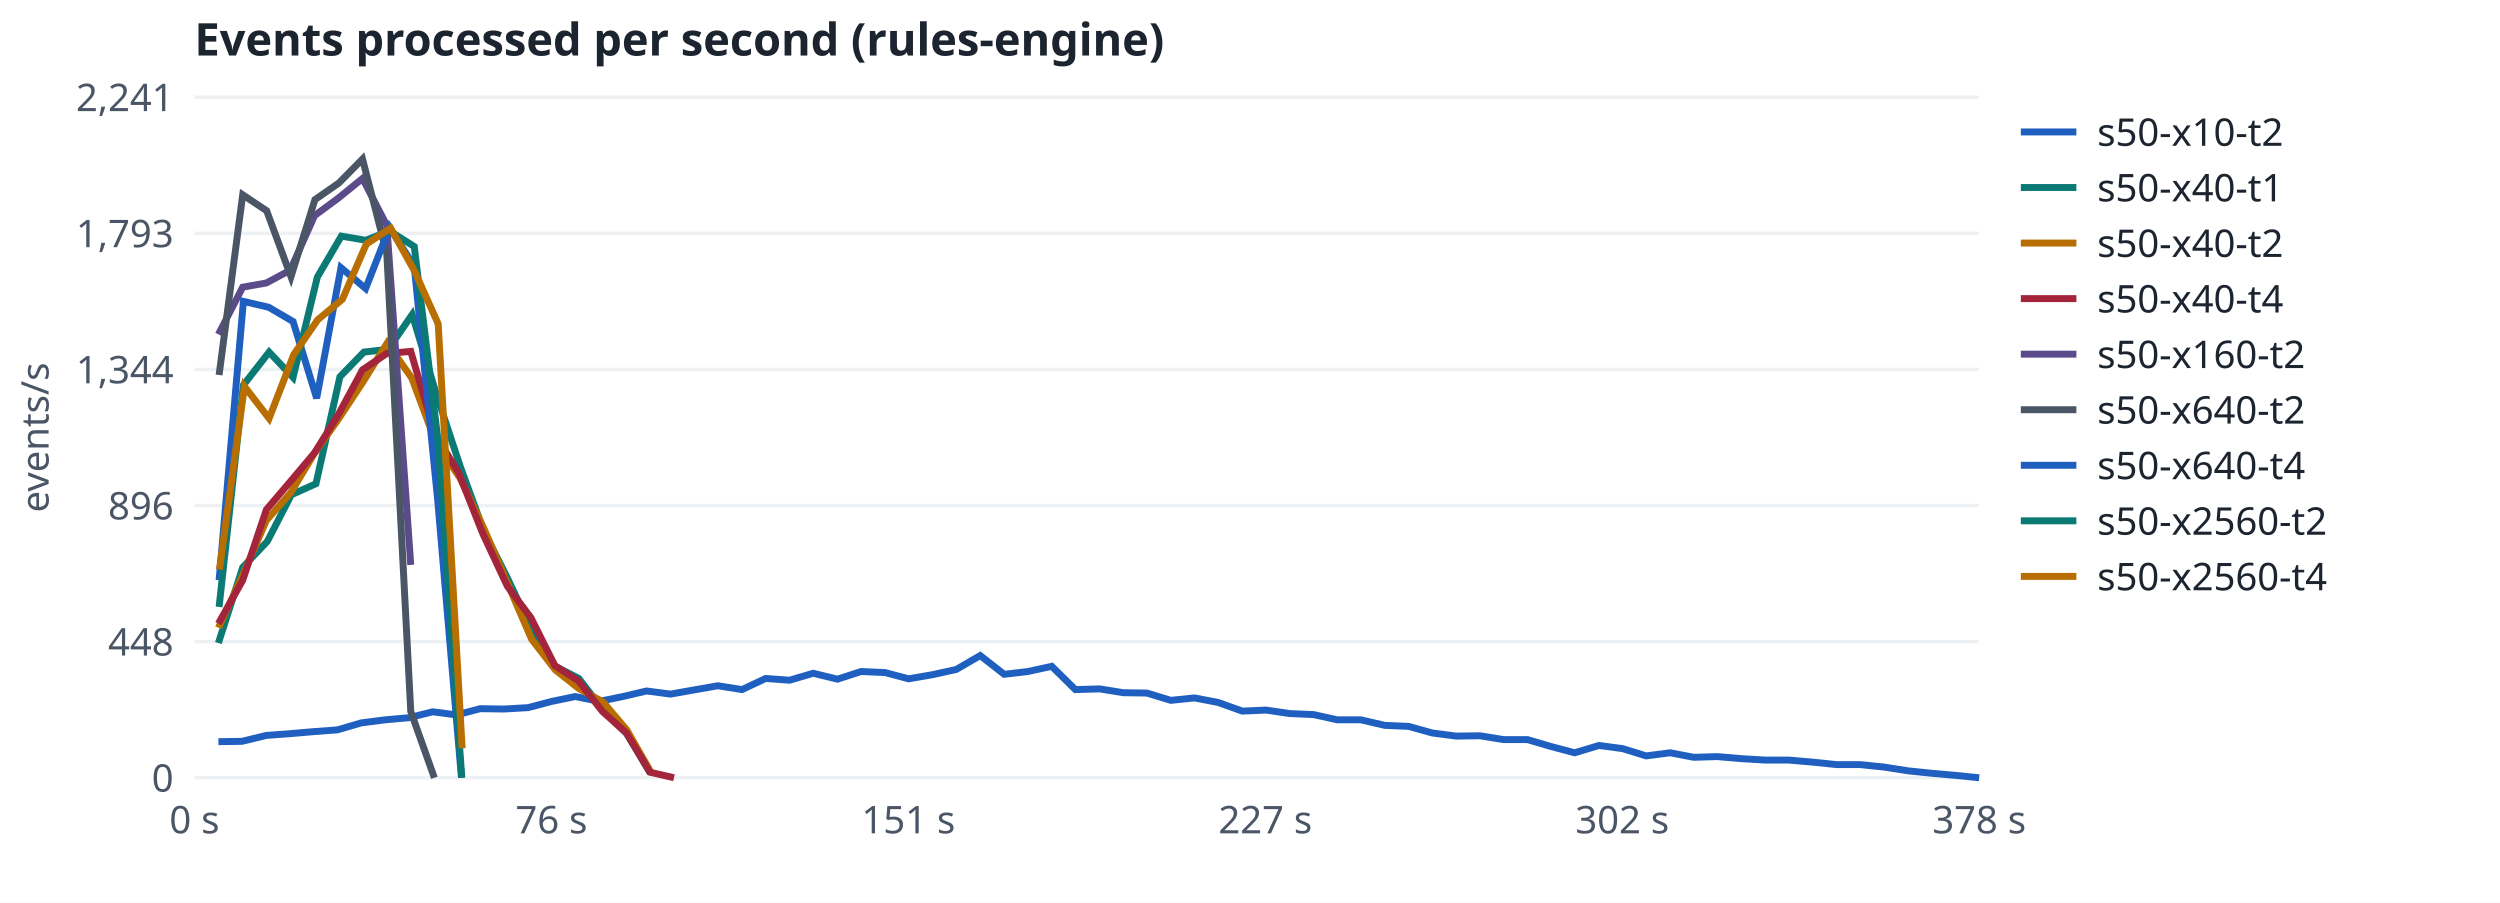
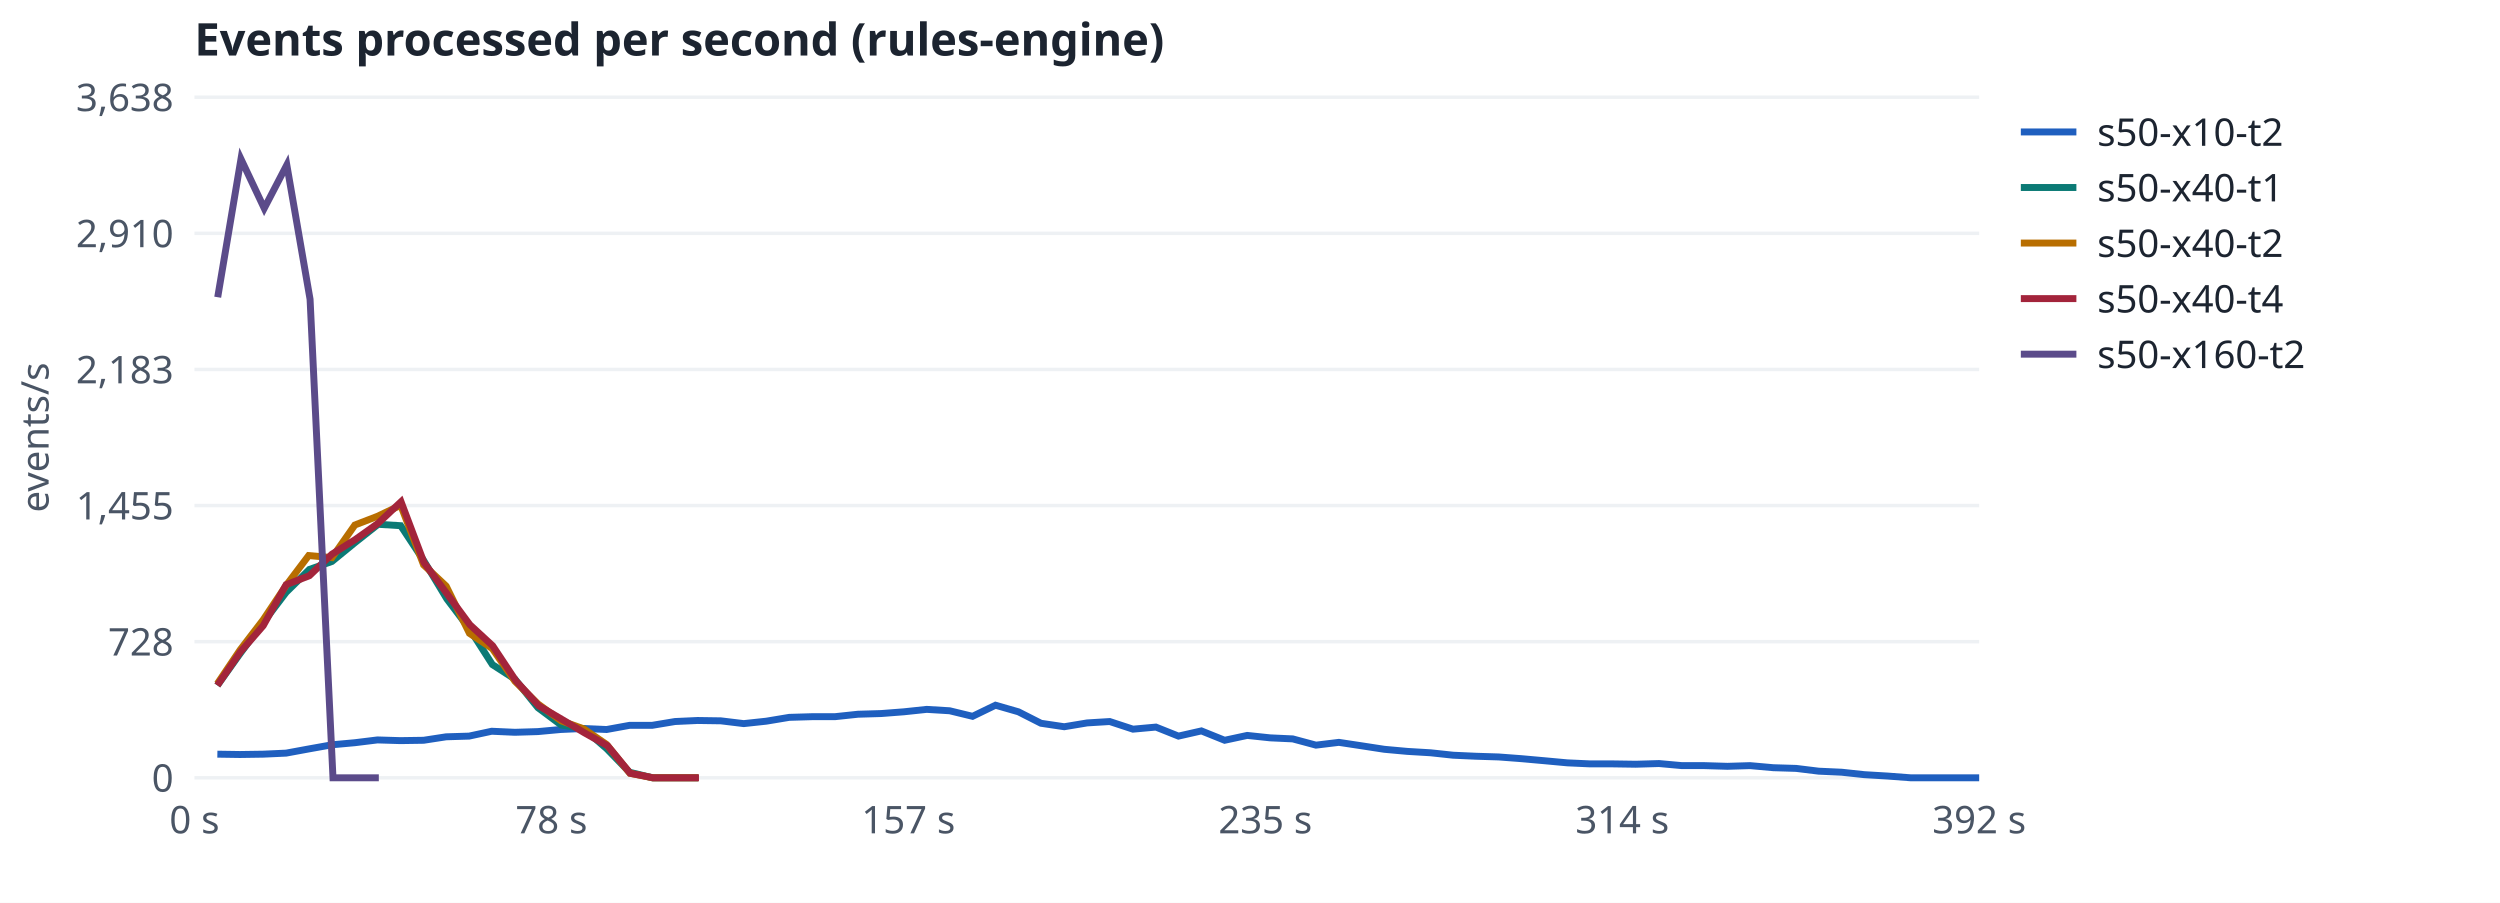
<svg xmlns="http://www.w3.org/2000/svg" viewBox="0 0 720 260" role="img" aria-label="Events processed per second (rules-engine)" font-family="system-ui, sans-serif" font-size="11">
  <rect width="720" height="260" fill="#fff" />
  <text x="56" y="16" font-size="13" font-weight="600" fill="#1C2430">Events processed per second (rules-engine)</text>
  <line x1="56" x2="570" y1="224.0" y2="224.0" stroke="#EEF1F4" />
  <text x="50" y="228.0" text-anchor="end" fill="#4A5565">0</text>
  <line x1="56" x2="570" y1="184.8" y2="184.8" stroke="#EEF1F4" />
-   <text x="50" y="188.8" text-anchor="end" fill="#4A5565">448</text>
+   <text x="50" y="188.8" text-anchor="end" fill="#4A5565">728</text>
  <line x1="56" x2="570" y1="145.6" y2="145.6" stroke="#EEF1F4" />
-   <text x="50" y="149.6" text-anchor="end" fill="#4A5565">896</text>
+   <text x="50" y="149.6" text-anchor="end" fill="#4A5565">1,455</text>
  <line x1="56" x2="570" y1="106.4" y2="106.4" stroke="#EEF1F4" />
-   <text x="50" y="110.4" text-anchor="end" fill="#4A5565">1,344</text>
+   <text x="50" y="110.4" text-anchor="end" fill="#4A5565">2,183</text>
  <line x1="56" x2="570" y1="67.2" y2="67.2" stroke="#EEF1F4" />
-   <text x="50" y="71.2" text-anchor="end" fill="#4A5565">1,793</text>
+   <text x="50" y="71.2" text-anchor="end" fill="#4A5565">2,910</text>
  <line x1="56" x2="570" y1="28.0" y2="28.0" stroke="#EEF1F4" />
-   <text x="50" y="32.0" text-anchor="end" fill="#4A5565">2,241</text>
+   <text x="50" y="32.0" text-anchor="end" fill="#4A5565">3,638</text>
  <text x="56.0" y="240" text-anchor="middle" fill="#4A5565">0 s</text>
-   <text x="158.8" y="240" text-anchor="middle" fill="#4A5565">76 s</text>
-   <text x="261.6" y="240" text-anchor="middle" fill="#4A5565">151 s</text>
-   <text x="364.4" y="240" text-anchor="middle" fill="#4A5565">227 s</text>
-   <text x="467.2" y="240" text-anchor="middle" fill="#4A5565">302 s</text>
-   <text x="570.0" y="240" text-anchor="middle" fill="#4A5565">378 s</text>
+   <text x="158.8" y="240" text-anchor="middle" fill="#4A5565">78 s</text>
+   <text x="261.6" y="240" text-anchor="middle" fill="#4A5565">157 s</text>
+   <text x="364.4" y="240" text-anchor="middle" fill="#4A5565">235 s</text>
+   <text x="467.2" y="240" text-anchor="middle" fill="#4A5565">314 s</text>
+   <text x="570.0" y="240" text-anchor="middle" fill="#4A5565">392 s</text>
  <text x="14" y="126" transform="rotate(-90 14 126)" text-anchor="middle" fill="#4A5565">events/s</text>
-   <path d="M62.9,213.6 L69.7,213.5 L76.7,211.8 L83.5,211.3 L90.4,210.7 L97.2,210.2 L104.0,208.2 L111.0,207.3 L117.8,206.7 L124.6,205.0 L131.5,205.9 L138.3,204.1 L145.1,204.2 L152.1,203.8 L158.9,202.0 L165.7,200.6 L172.6,202.0 L179.4,200.6 L186.2,199.0 L193.1,199.9 L199.9,198.7 L206.7,197.5 L213.7,198.6 L220.5,195.4 L227.4,195.9 L234.2,193.9 L241.2,195.6 L248.0,193.4 L254.9,193.7 L261.7,195.5 L268.6,194.3 L275.4,192.8 L282.3,188.8 L289.2,194.2 L296.0,193.4 L302.9,191.9 L309.7,198.6 L316.7,198.4 L323.5,199.5 L330.3,199.6 L337.2,201.7 L344.0,201.0 L350.8,202.3 L357.8,204.8 L364.6,204.5 L371.4,205.5 L378.3,205.8 L385.1,207.3 L391.9,207.3 L398.8,208.9 L405.7,209.2 L412.5,211.1 L419.4,212.0 L426.2,211.9 L433.0,213.0 L439.9,213.0 L446.7,215.0 L453.5,216.8 L460.5,214.7 L467.3,215.6 L474.1,217.7 L481.0,216.8 L487.8,218.1 L494.6,217.9 L501.6,218.5 L508.4,218.9 L515.2,218.9 L522.1,219.5 L528.9,220.2 L535.7,220.2 L542.5,220.9 L549.5,222.0 L556.3,222.7 L563.1,223.3 L570.0,224.0" fill="none" stroke="#1F5FBF" stroke-width="2" />
+   <path d="M62.6,217.2 L69.1,217.3 L75.8,217.2 L82.4,216.9 L88.9,215.7 L95.6,214.5 L102.2,213.9 L108.7,213.1 L115.3,213.3 L122.0,213.2 L128.5,212.2 L135.1,212.0 L141.6,210.6 L148.3,210.9 L154.9,210.7 L161.4,210.1 L168.0,209.8 L174.7,210.1 L181.3,208.9 L187.8,208.9 L194.4,207.8 L200.9,207.5 L207.6,207.6 L214.2,208.4 L220.7,207.7 L227.3,206.6 L234.0,206.4 L240.5,206.4 L247.1,205.7 L253.8,205.5 L260.3,205.0 L266.9,204.3 L273.5,204.7 L280.1,206.3 L286.7,203.1 L293.3,205.0 L299.8,208.3 L306.5,209.3 L313.1,208.2 L319.6,207.8 L326.3,210.0 L332.9,209.4 L339.4,212.0 L346.0,210.5 L352.7,213.2 L359.2,211.8 L365.8,212.5 L372.3,212.8 L379.0,214.6 L385.6,213.8 L392.2,214.8 L398.7,215.8 L405.3,216.4 L412.0,216.8 L418.5,217.5 L425.1,217.8 L431.6,218.0 L438.2,218.5 L444.9,219.1 L451.4,219.7 L458.0,220.0 L464.6,220.0 L471.1,220.1 L477.8,219.9 L484.4,220.5 L490.9,220.5 L497.5,220.7 L504.0,220.5 L510.7,221.1 L517.3,221.3 L523.8,222.1 L530.4,222.4 L536.9,223.1 L543.6,223.5 L550.2,224.0 L556.8,224.0 L563.3,224.0 L570.0,224.0" fill="none" stroke="#1F5FBF" stroke-width="2" />
  <line x1="582" x2="598" y1="38" y2="38" stroke="#1F5FBF" stroke-width="2" />
  <text x="604" y="42" fill="#1C2430">s50-x10-t2</text>
-   <path d="M62.9,185.2 L69.9,163.4 L77.0,155.9 L83.9,142.5 L91.0,139.3 L97.9,108.5 L104.8,101.4 L111.8,100.6 L118.7,90.6 L125.7,113.6 L132.5,134.2 L139.4,153.1 L146.2,166.6 L153.1,181.3 L159.9,191.9 L166.7,195.4 L173.7,204.5 L180.5,211.3 L187.3,222.7" fill="none" stroke="#0B7A75" stroke-width="2" />
+   <path d="M62.6,197.4 L69.1,188.3 L75.8,179.3 L82.4,170.6 L89.1,164.0 L95.6,161.7 L102.2,156.3 L108.9,151.0 L115.4,151.4 L122.0,161.4 L128.7,172.5 L135.2,181.1 L141.8,191.4 L148.3,195.6 L154.9,203.8 L161.6,208.8 L168.1,209.9 L174.7,215.6 L181.3,222.4 L187.9,224.0 L194.5,224.0 L201.1,224.0" fill="none" stroke="#0B7A75" stroke-width="2" />
  <line x1="582" x2="598" y1="54" y2="54" stroke="#0B7A75" stroke-width="2" />
  <text x="604" y="58" fill="#1C2430">s50-x40-t1</text>
-   <path d="M62.9,180.8 L69.9,165.7 L76.7,149.9 L83.8,141.8 L90.7,130.3 L97.6,120.5 L104.6,109.9 L111.5,98.8 L118.6,108.9 L125.5,127.4 L132.5,137.7 L139.4,152.3 L146.2,168.1 L153.1,184.1 L159.9,192.9 L166.7,198.3 L173.7,202.2 L180.5,210.2 L187.3,222.1" fill="none" stroke="#B86E00" stroke-width="2" />
+   <path d="M62.6,196.9 L69.2,187.1 L75.8,178.5 L82.4,168.6 L88.9,160.0 L95.6,160.6 L102.2,151.2 L108.7,148.7 L115.4,145.5 L122.0,162.7 L128.5,168.8 L135.2,182.4 L141.8,186.8 L148.3,196.2 L154.9,202.7 L161.6,207.6 L168.1,209.9 L174.7,214.4 L181.4,222.7 L187.9,224.0 L194.5,224.0 L201.1,224.0" fill="none" stroke="#B86E00" stroke-width="2" />
  <line x1="582" x2="598" y1="70" y2="70" stroke="#B86E00" stroke-width="2" />
  <text x="604" y="74" fill="#1C2430">s50-x40-t2</text>
-   <path d="M62.9,179.6 L69.9,167.1 L76.7,146.8 L83.6,138.7 L90.6,130.4 L97.5,119.3 L104.4,106.5 L111.4,101.8 L118.3,101.2 L125.2,124.9 L132.1,136.2 L139.0,153.6 L146.1,168.8 L152.9,177.9 L159.8,191.7 L166.6,196.1 L173.5,204.9 L180.4,211.1 L187.2,222.4 L194.1,224.0" fill="none" stroke="#A3243B" stroke-width="2" />
+   <path d="M62.6,197.4 L69.2,187.8 L75.8,180.2 L82.4,168.4 L89.1,165.8 L95.6,159.6 L102.3,155.4 L108.9,150.7 L115.5,144.5 L122.1,162.0 L128.8,171.1 L135.3,179.9 L141.9,186.0 L148.6,196.1 L155.2,203.3 L161.7,207.1 L168.4,211.1 L175.0,214.8 L181.5,222.7 L188.1,224.0 L194.6,224.0 L201.3,224.0" fill="none" stroke="#A3243B" stroke-width="2" />
  <line x1="582" x2="598" y1="86" y2="86" stroke="#A3243B" stroke-width="2" />
  <text x="604" y="90" fill="#1C2430">s50-x40-t4</text>
-   <path d="M62.9,96.3 L69.9,82.7 L76.7,81.5 L83.6,77.8 L90.6,62.1 L97.5,57.0 L104.4,51.4 L111.4,64.9 L118.3,162.7" fill="none" stroke="#5B4B8A" stroke-width="2" />
+   <path d="M62.7,85.6 L69.4,45.8 L76.1,60.0 L82.6,47.5 L89.3,86.2 L95.9,224.0 L102.4,224.0 L109.1,224.0" fill="none" stroke="#5B4B8A" stroke-width="2" />
  <line x1="582" x2="598" y1="102" y2="102" stroke="#5B4B8A" stroke-width="2" />
  <text x="604" y="106" fill="#1C2430">s50-x160-t2</text>
-   <path d="M63.1,108.0 L69.9,56.1 L76.8,60.7 L83.8,79.7 L90.7,57.5 L97.6,52.7 L104.4,45.8 L111.4,73.1 L118.3,204.9 L125.1,224.0" fill="none" stroke="#4A5565" stroke-width="2" />
-   <line x1="582" x2="598" y1="118" y2="118" stroke="#4A5565" stroke-width="2" />
-   <text x="604" y="122" fill="#1C2430">s50-x640-t2</text>
-   <path d="M63.1,167.1 L70.1,86.8 L77.4,88.5 L84.4,92.6 L91.2,114.7 L98.2,77.1 L105.3,83.1 L112.2,65.5 L119.3,76.7 L126.1,144.5 L132.9,224.0" fill="none" stroke="#1F5FBF" stroke-width="2" />
-   <line x1="582" x2="598" y1="134" y2="134" stroke="#1F5FBF" stroke-width="2" />
-   <text x="604" y="138" fill="#1C2430">s50-x640-t4</text>
-   <path d="M63.1,174.8 L70.1,110.9 L77.5,101.4 L84.4,108.7 L91.4,79.8 L98.3,68.0 L105.3,69.2 L112.2,66.5 L119.3,71.0 L126.1,126.4 L133.0,224.0" fill="none" stroke="#0B7A75" stroke-width="2" />
-   <line x1="582" x2="598" y1="150" y2="150" stroke="#0B7A75" stroke-width="2" />
-   <text x="604" y="154" fill="#1C2430">s50-x2560-t2</text>
-   <path d="M63.2,164.0 L70.4,111.3 L77.5,120.5 L84.6,102.1 L91.5,92.1 L98.6,86.2 L105.5,70.3 L112.5,65.7 L119.4,78.1 L126.2,93.3 L133.1,215.5" fill="none" stroke="#B86E00" stroke-width="2" />
-   <line x1="582" x2="598" y1="166" y2="166" stroke="#B86E00" stroke-width="2" />
-   <text x="604" y="170" fill="#1C2430">s50-x2560-t4</text>
</svg>
